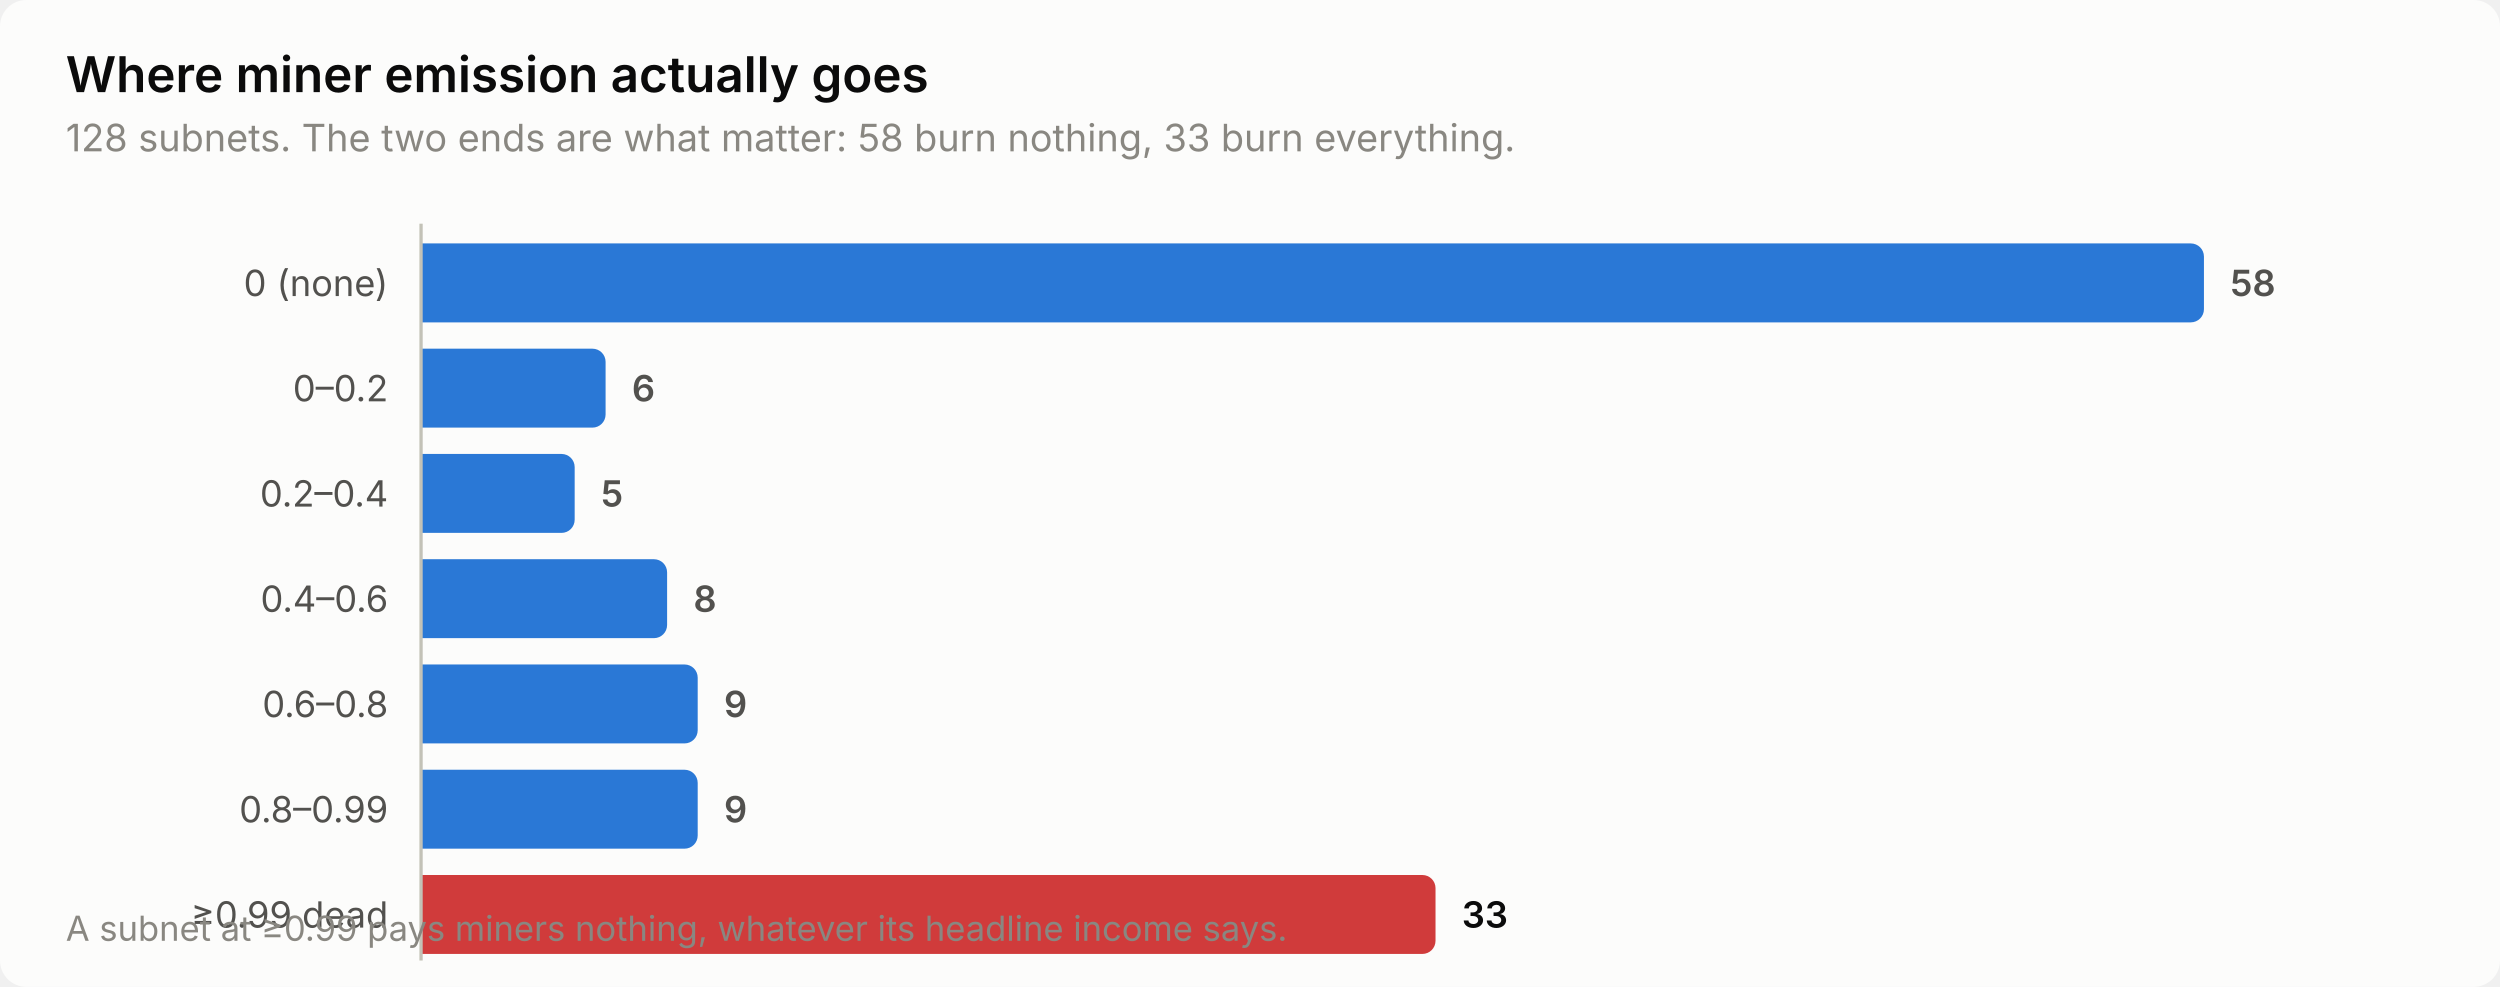
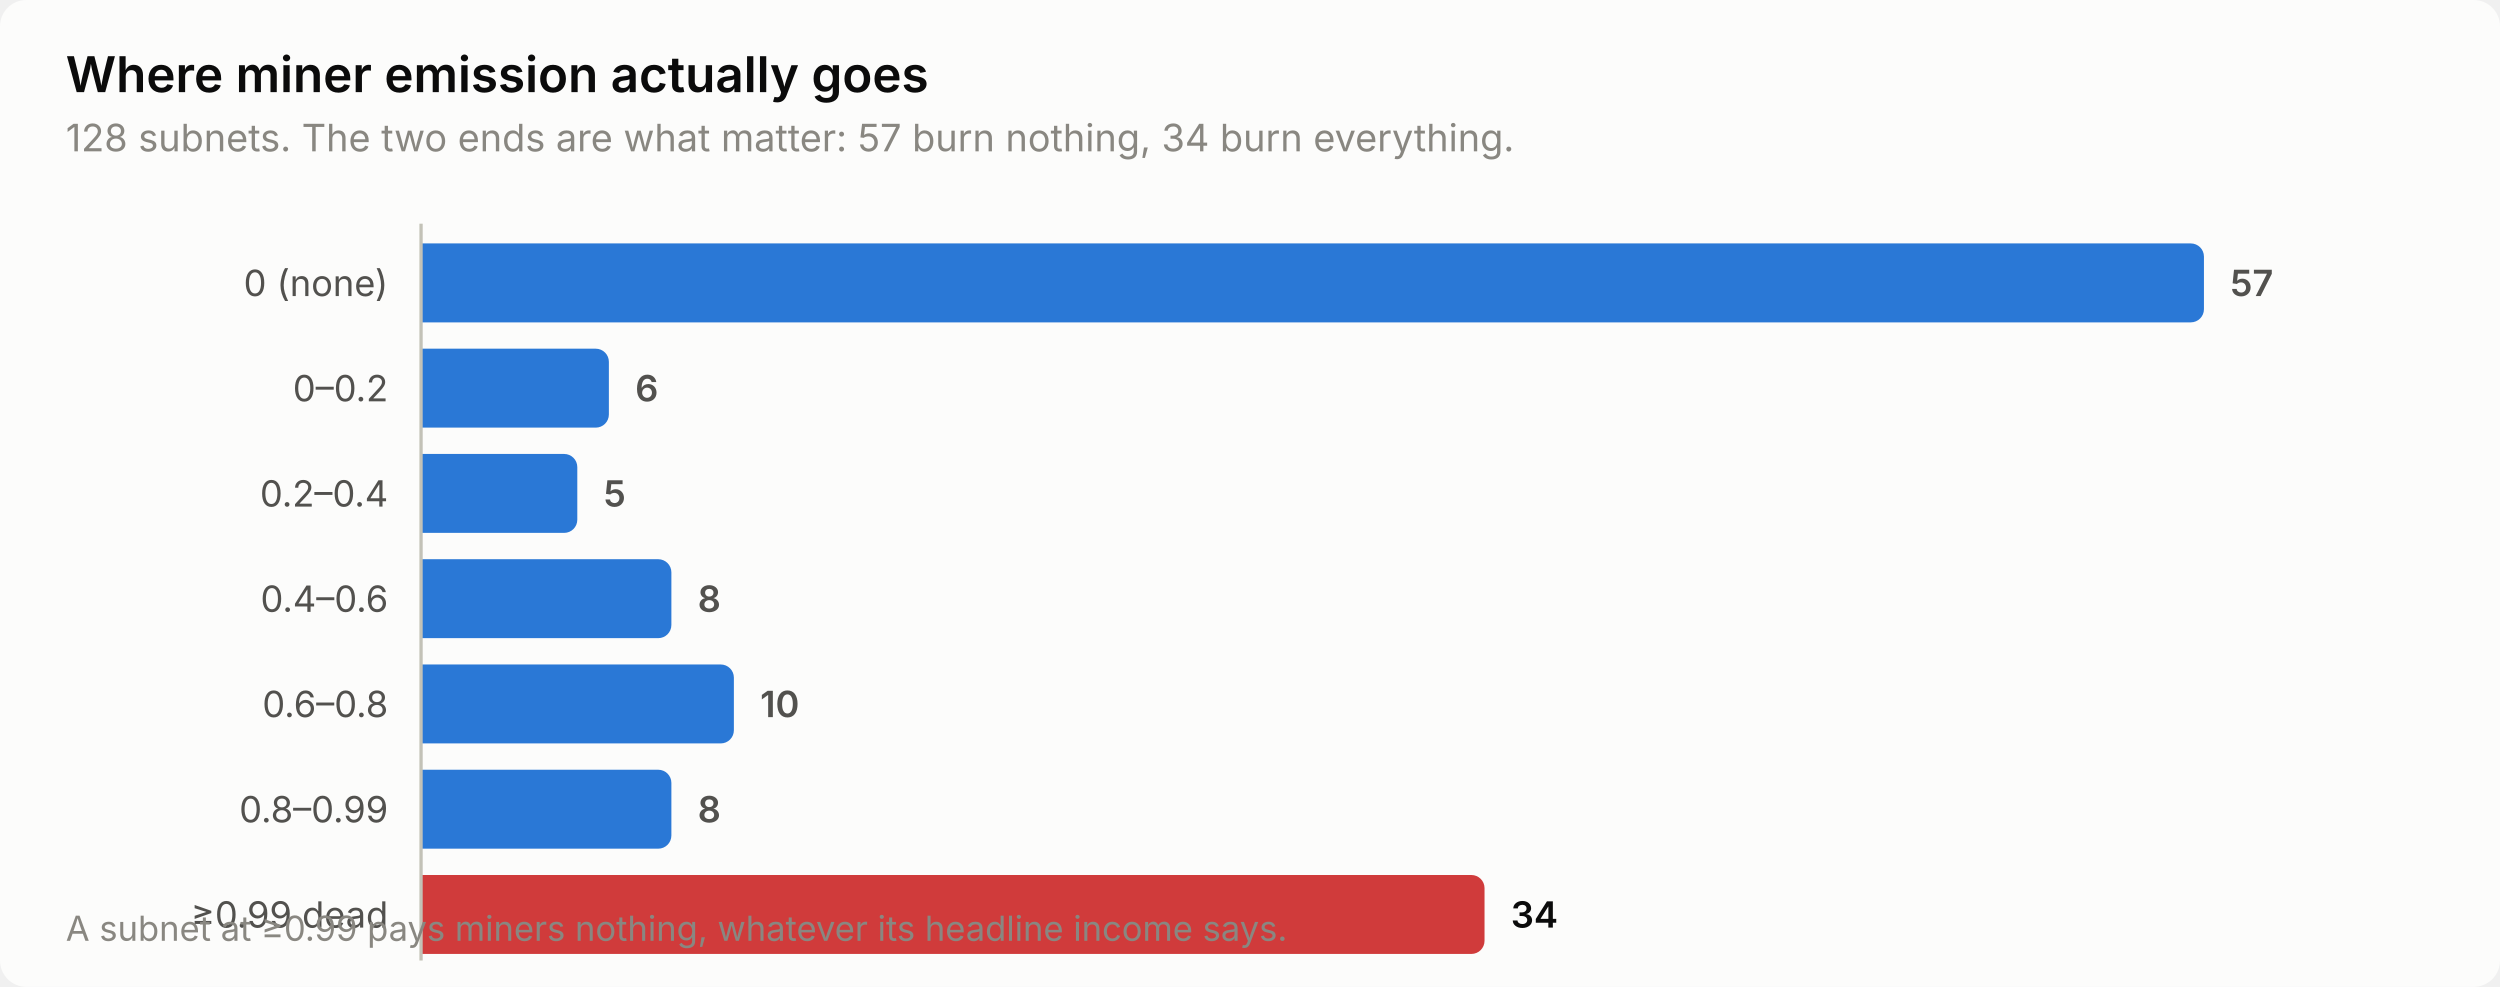
<svg xmlns="http://www.w3.org/2000/svg" width="760" height="300" viewBox="0 0 760 300" role="img" aria-label="Where miner emission actually goes">
  <style>
    text { font-family: system-ui, -apple-system, 'Segoe UI', sans-serif; }
    .t-title { font-size: 15px; font-weight: 600; }
    .t-sub { font-size: 11.5px; }
    .t-lab { font-size: 11px; }
    .t-val { font-size: 11px; font-weight: 600; font-variant-numeric: tabular-nums; }
    .t-tick { font-size: 10.5px; font-variant-numeric: tabular-nums; }

    .surface { fill: #fcfcfb; }
    .ink { fill: #0b0b0b; }
    .ink2 { fill: #52514e; }
    .muted { fill: #898781; }
    .grid { stroke: #e1e0d9; }
    .axis { stroke: #c3c2b7; }
    .accent { fill: #2a78d6; }
    .critical { fill: #d03b3b; }
    .deemph { fill: #d8d7d0; }

    @media (prefers-color-scheme: dark) {
      .surface { fill: #1a1a19; }
      .ink { fill: #ffffff; }
      .ink2 { fill: #c3c2b7; }
      .muted { fill: #898781; }
      .grid { stroke: #2c2c2a; }
      .axis { stroke: #383835; }
      .accent { fill: #3987e5; }
      .deemph { fill: #3a3a37; }
    }
</style>
  <rect class="surface" width="760" height="300" rx="8" />
  <text class="ink t-title" x="20" y="28">Where miner emission actually goes</text>
-   <text class="muted t-sub" x="20" y="46">128 subnets. The two ends are what matter: 58 burn nothing, 33 burn everything.</text>
+   <text class="muted t-sub" x="20" y="46">128 subnets. The two ends are what matter: 57 burn nothing, 34 burn everything.</text>
  <text class="ink2 t-lab" x="118" y="90" text-anchor="end">0 (none)</text>
  <path class="accent" d="M128.0,74.0 H666.0 a4.0,4.0 0 0 1 4.0,4.0 V94.0 a4.0,4.0 0 0 1 -4.0,4.0 H128.0 Z" />
-   <text class="ink2 t-val" x="678.0" y="90">58</text>
+   <text class="ink2 t-val" x="678.0" y="90">57</text>
  <text class="ink2 t-lab" x="118" y="122" text-anchor="end">0–0.2</text>
-   <path class="accent" d="M128.0,106.0 H180.1 a4.0,4.0 0 0 1 4.0,4.0 V126.0 a4.0,4.0 0 0 1 -4.0,4.0 H128.0 Z" />
-   <text class="ink2 t-val" x="192.1" y="122">6</text>
+   <path class="accent" d="M128.0,106.0 H181.1 a4.0,4.0 0 0 1 4.0,4.0 V126.0 a4.0,4.0 0 0 1 -4.0,4.0 H128.0 Z" />
+   <text class="ink2 t-val" x="193.1" y="122">6</text>
  <text class="ink2 t-lab" x="118" y="154" text-anchor="end">0.2–0.4</text>
-   <path class="accent" d="M128.0,138.0 H170.7 a4.0,4.0 0 0 1 4.0,4.0 V158.0 a4.0,4.0 0 0 1 -4.0,4.0 H128.0 Z" />
-   <text class="ink2 t-val" x="182.7" y="154">5</text>
+   <path class="accent" d="M128.0,138.0 H171.5 a4.0,4.0 0 0 1 4.0,4.0 V158.0 a4.0,4.0 0 0 1 -4.0,4.0 H128.0 Z" />
+   <text class="ink2 t-val" x="183.5" y="154">5</text>
  <text class="ink2 t-lab" x="118" y="186" text-anchor="end">0.4–0.6</text>
-   <path class="accent" d="M128.0,170.0 H198.8 a4.0,4.0 0 0 1 4.0,4.0 V190.0 a4.0,4.0 0 0 1 -4.0,4.0 H128.0 Z" />
-   <text class="ink2 t-val" x="210.8" y="186">8</text>
+   <path class="accent" d="M128.0,170.0 H200.1 a4.0,4.0 0 0 1 4.0,4.0 V190.0 a4.0,4.0 0 0 1 -4.0,4.0 H128.0 Z" />
+   <text class="ink2 t-val" x="212.1" y="186">8</text>
  <text class="ink2 t-lab" x="118" y="218" text-anchor="end">0.6–0.8</text>
-   <path class="accent" d="M128.0,202.0 H208.1 a4.0,4.0 0 0 1 4.0,4.0 V222.0 a4.0,4.0 0 0 1 -4.0,4.0 H128.0 Z" />
-   <text class="ink2 t-val" x="220.1" y="218">9</text>
+   <path class="accent" d="M128.0,202.0 H219.1 a4.0,4.0 0 0 1 4.0,4.0 V222.0 a4.0,4.0 0 0 1 -4.0,4.0 H128.0 Z" />
+   <text class="ink2 t-val" x="231.1" y="218">10</text>
  <text class="ink2 t-lab" x="118" y="250" text-anchor="end">0.8–0.99</text>
-   <path class="accent" d="M128.0,234.0 H208.1 a4.0,4.0 0 0 1 4.0,4.0 V254.0 a4.0,4.0 0 0 1 -4.0,4.0 H128.0 Z" />
-   <text class="ink2 t-val" x="220.1" y="250">9</text>
+   <path class="accent" d="M128.0,234.0 H200.1 a4.0,4.0 0 0 1 4.0,4.0 V254.0 a4.0,4.0 0 0 1 -4.0,4.0 H128.0 Z" />
+   <text class="ink2 t-val" x="212.1" y="250">8</text>
  <text class="ink2 t-lab" x="118" y="282" text-anchor="end">≥0.99 dead</text>
-   <path class="critical" d="M128.0,266.0 H432.4 a4.0,4.0 0 0 1 4.0,4.0 V286.0 a4.0,4.0 0 0 1 -4.0,4.0 H128.0 Z" />
-   <text class="ink t-val" x="444.4" y="282">33</text>
+   <path class="critical" d="M128.0,266.0 H447.3 a4.0,4.0 0 0 1 4.0,4.0 V286.0 a4.0,4.0 0 0 1 -4.0,4.0 H128.0 Z" />
+   <text class="ink t-val" x="459.3" y="282">34</text>
  <line class="axis" x1="128" y1="68" x2="128" y2="292" stroke-width="1" />
  <text class="muted t-tick" x="20" y="286">A subnet at ≥0.99 pays miners nothing, whatever its headline income says.</text>
</svg>
